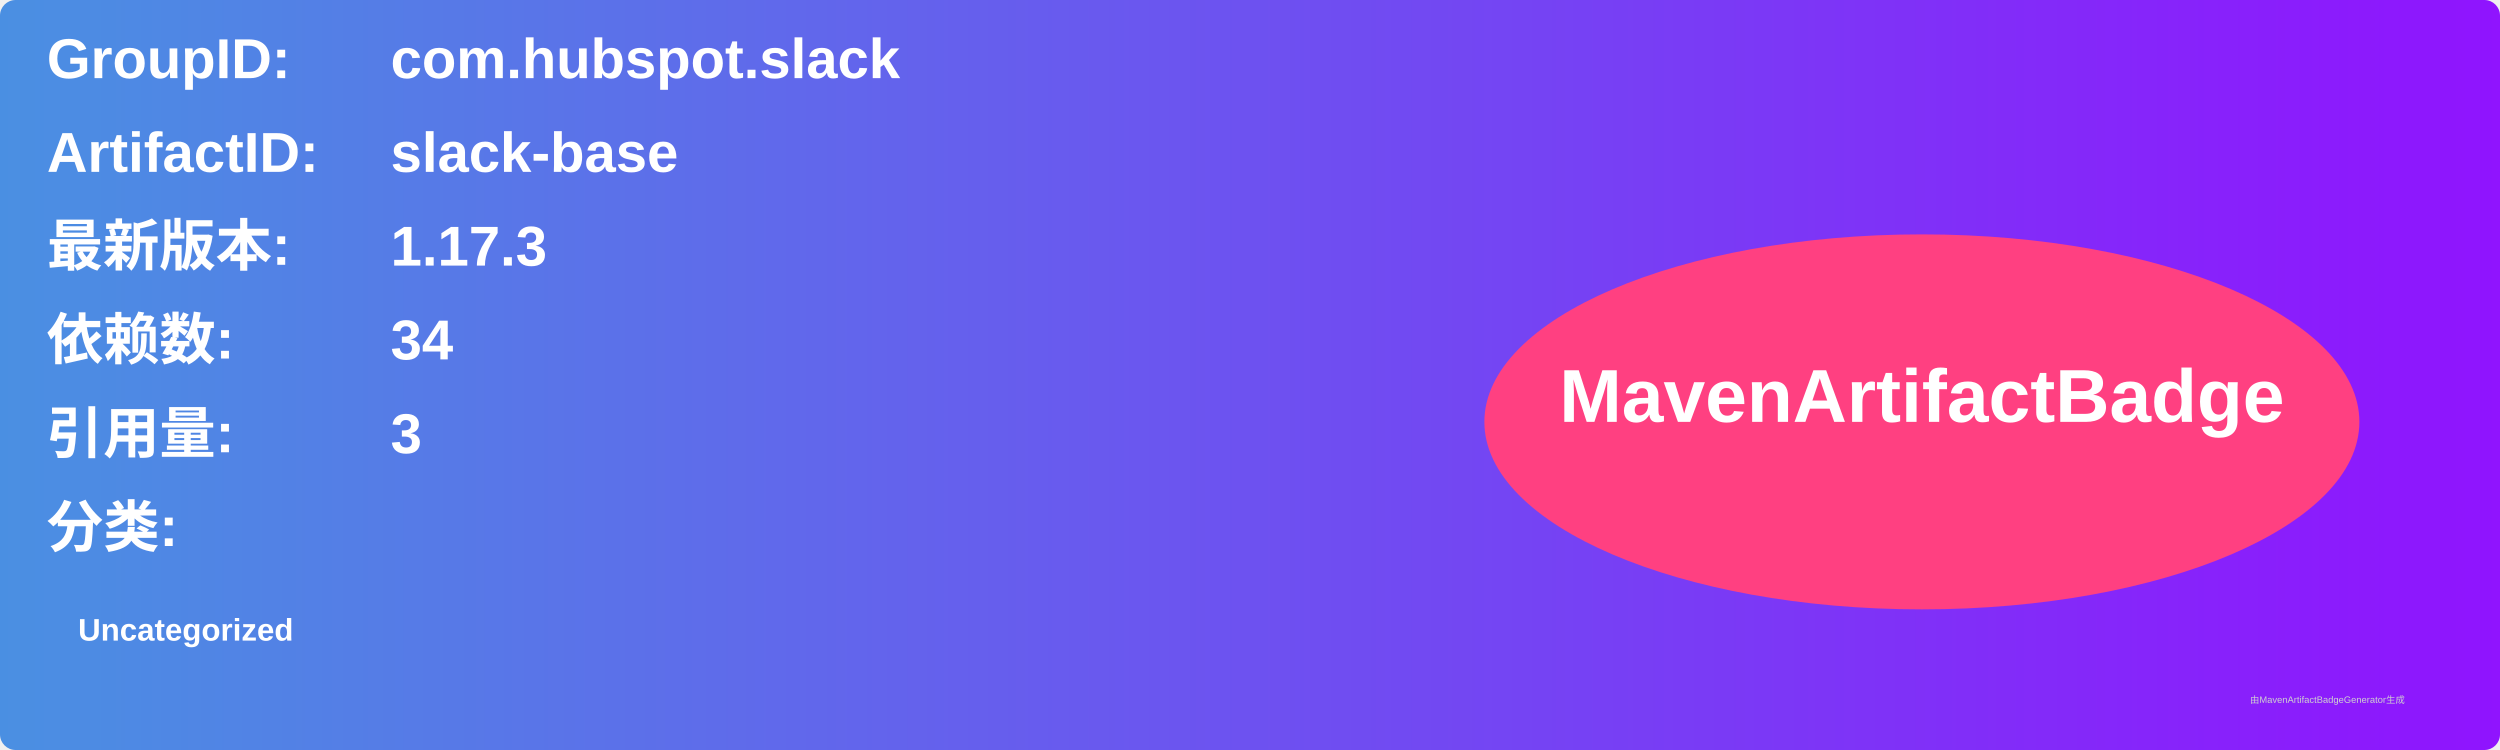
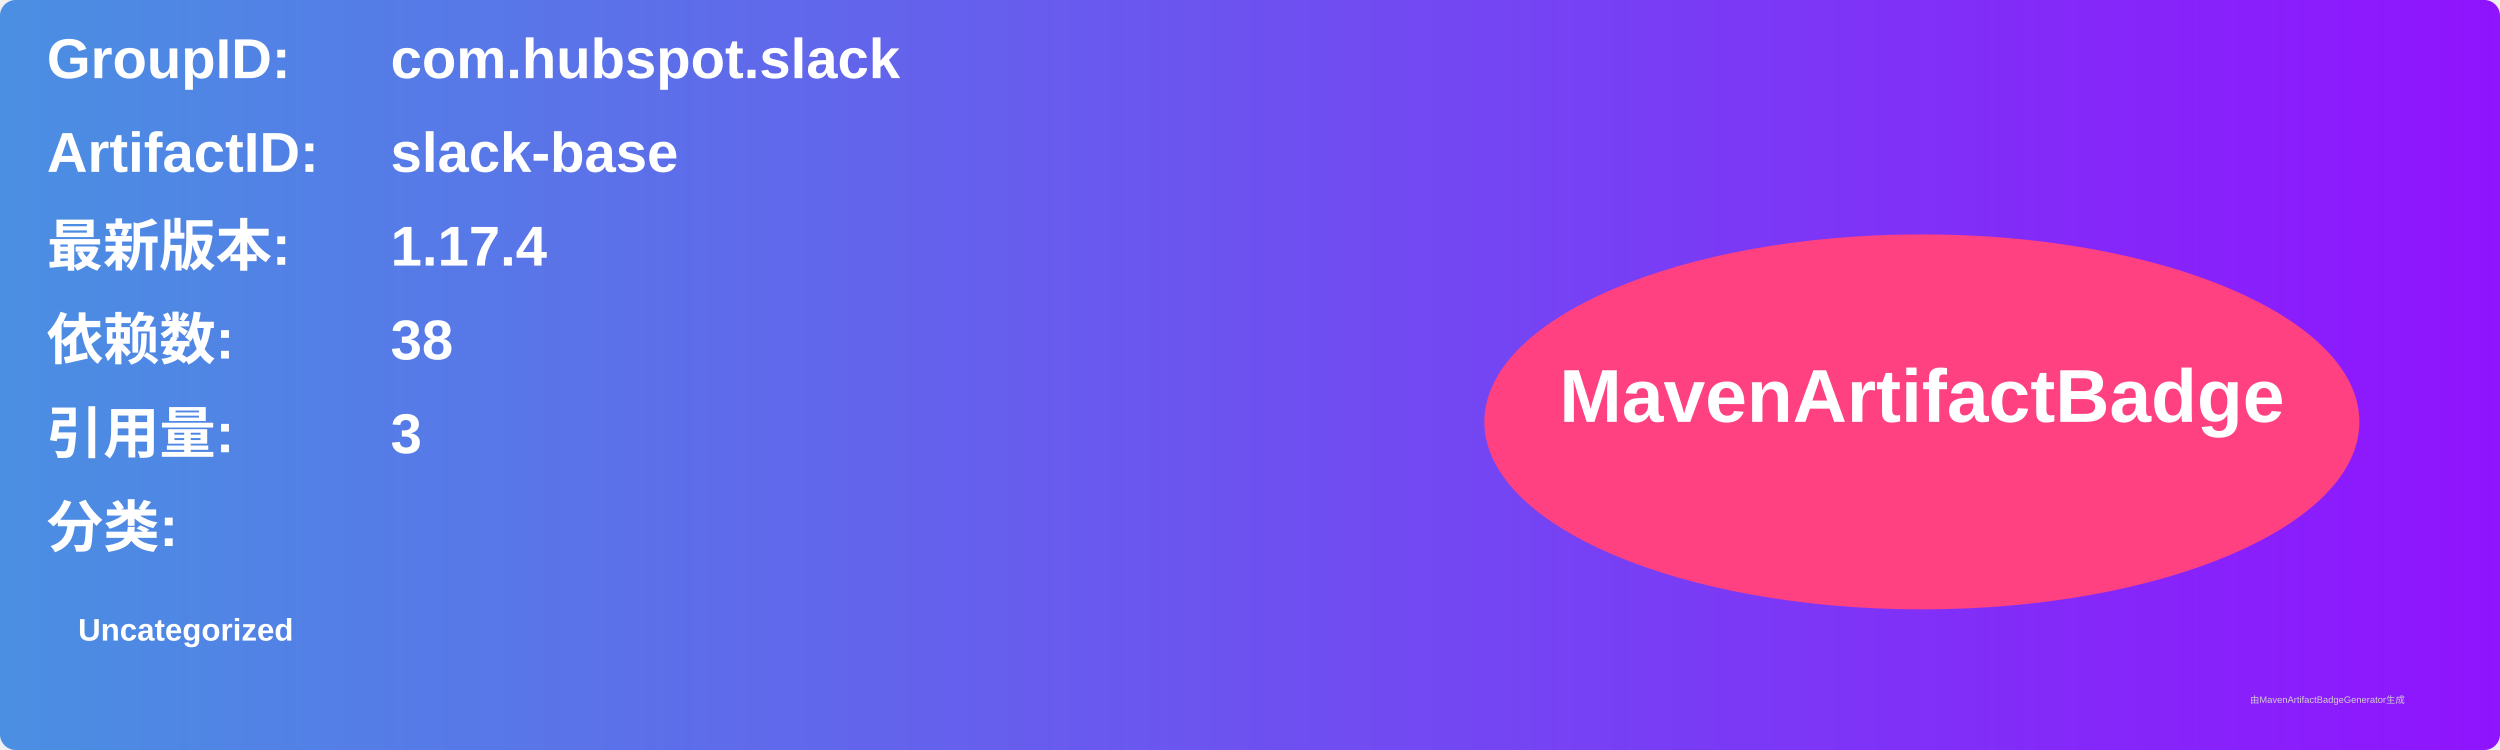
<svg xmlns="http://www.w3.org/2000/svg" width="800" height="240" viewBox="0 0 800 240">
  <linearGradient id="grad" x1="0%" y1="0%" x2="100%" y2="0%">
    <stop offset="0%" stop-color="#4a90e2" />
    <stop offset="100%" stop-color="#9013fe" />
  </linearGradient>
  <rect width="100%" height="100%" rx="5" ry="5" fill="url(#grad)" />
  <g transform="translate(15, 15)">
    <text x="0" y="10" font-family="Arial" font-size="18" fill="white" font-weight="bold" width="260">GroupID:</text>
    <text x="110" y="10" font-family="Arial" font-size="18" fill="white" font-weight="bold" width="460">com.hubspot.slack</text>
    <text x="0" y="40" font-family="Arial" font-size="18" fill="white" font-weight="bold" width="260">ArtifactID:</text>
    <text x="110" y="40" font-family="Arial" font-size="18" fill="white" font-weight="bold" width="460">slack-base</text>
    <text x="0" y="70" font-family="Arial" font-size="18" fill="white" font-weight="bold">最新版本:</text>
    <text x="110" y="70" font-family="Arial" font-size="18" fill="white" font-weight="bold">
-       <tspan font-weight="bold">1.17.3</tspan>
+       <tspan font-weight="bold">1.17.4</tspan>
    </text>
    <text x="0" y="100" font-family="Arial" font-size="18" fill="white" font-weight="bold">依赖数: </text>
    <text x="110" y="100" font-family="Arial" font-size="18" fill="white">
-       <tspan font-weight="bold">34</tspan>
+       <tspan font-weight="bold">38</tspan>
    </text>
    <text x="0" y="130" font-family="Arial" font-size="18" fill="white" font-weight="bold">引用量: </text>
    <text x="110" y="130" font-family="Arial" font-size="18" fill="white">
      <tspan font-weight="bold">3</tspan>
    </text>
    <text x="0" y="160" font-family="Arial" font-size="18" fill="white" font-weight="bold">分类:</text>
    <text x="10" y="190" font-family="Arial" font-size="10" fill="white">
      <tspan font-weight="bold">Uncategorized</tspan>
    </text>
    <ellipse cx="600" cy="120" rx="140" ry="60" fill="#ff4081" />
    <text x="600" y="120" text-anchor="middle" font-family="Arial" font-size="24" fill="white" font-weight="bold">MavenArtifactBadge</text>
  </g>
  <text x="720" y="225" font-family="Arial" font-size="3" fill="#d0d0d0">由MavenArtifactBadgeGenerator生成</text>
</svg>
